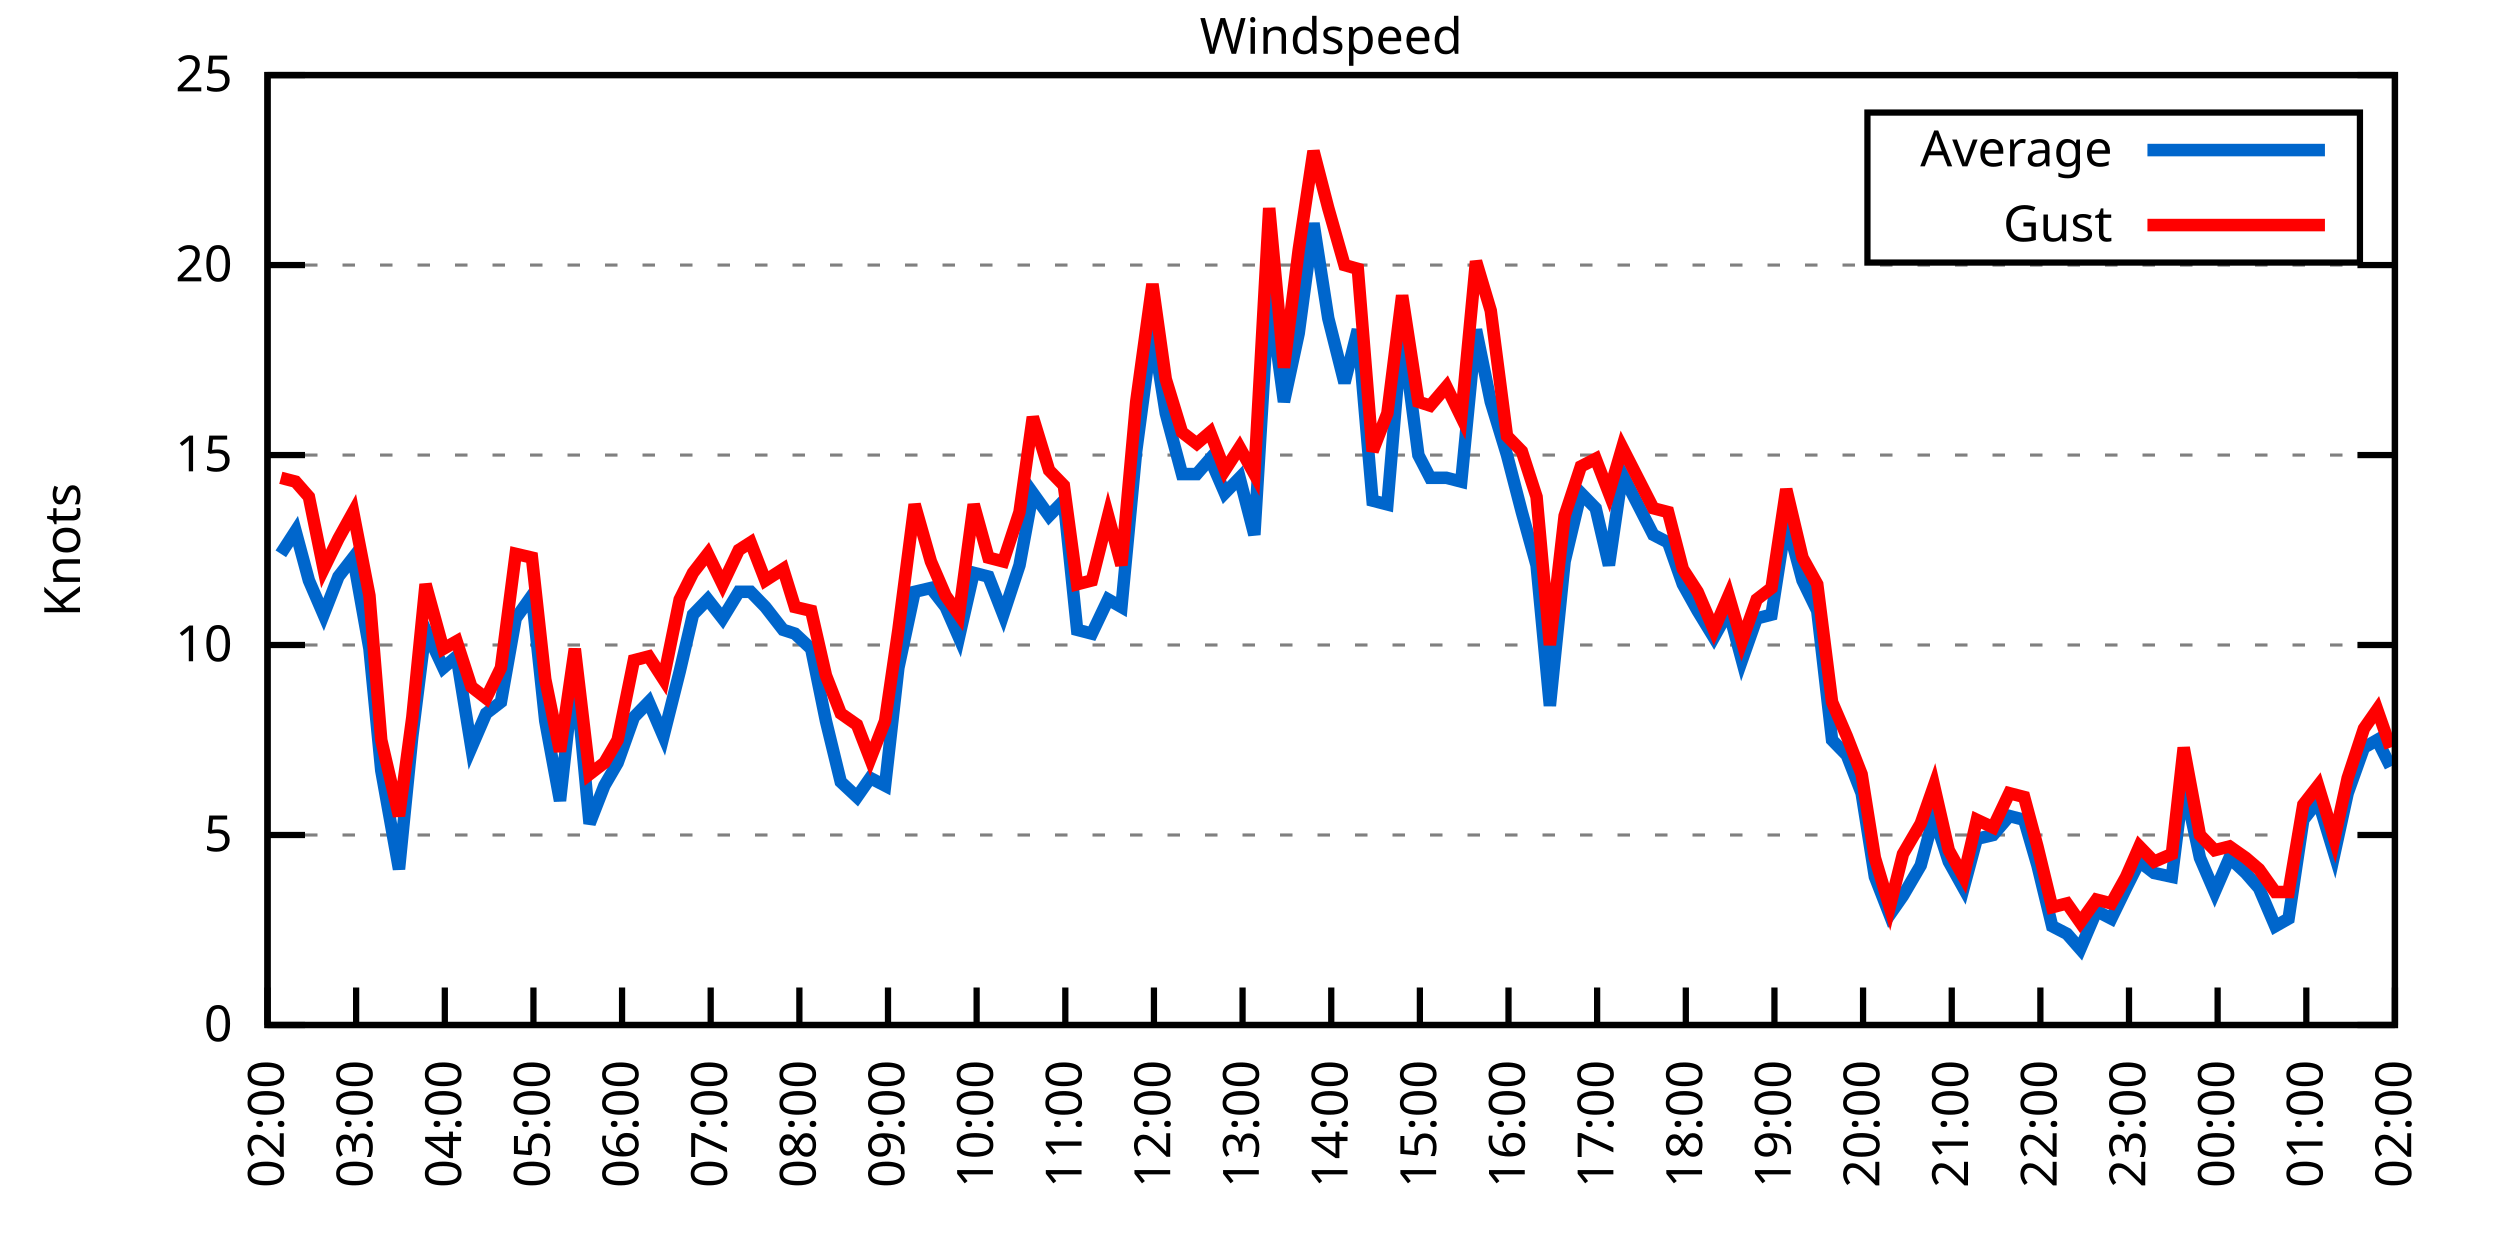
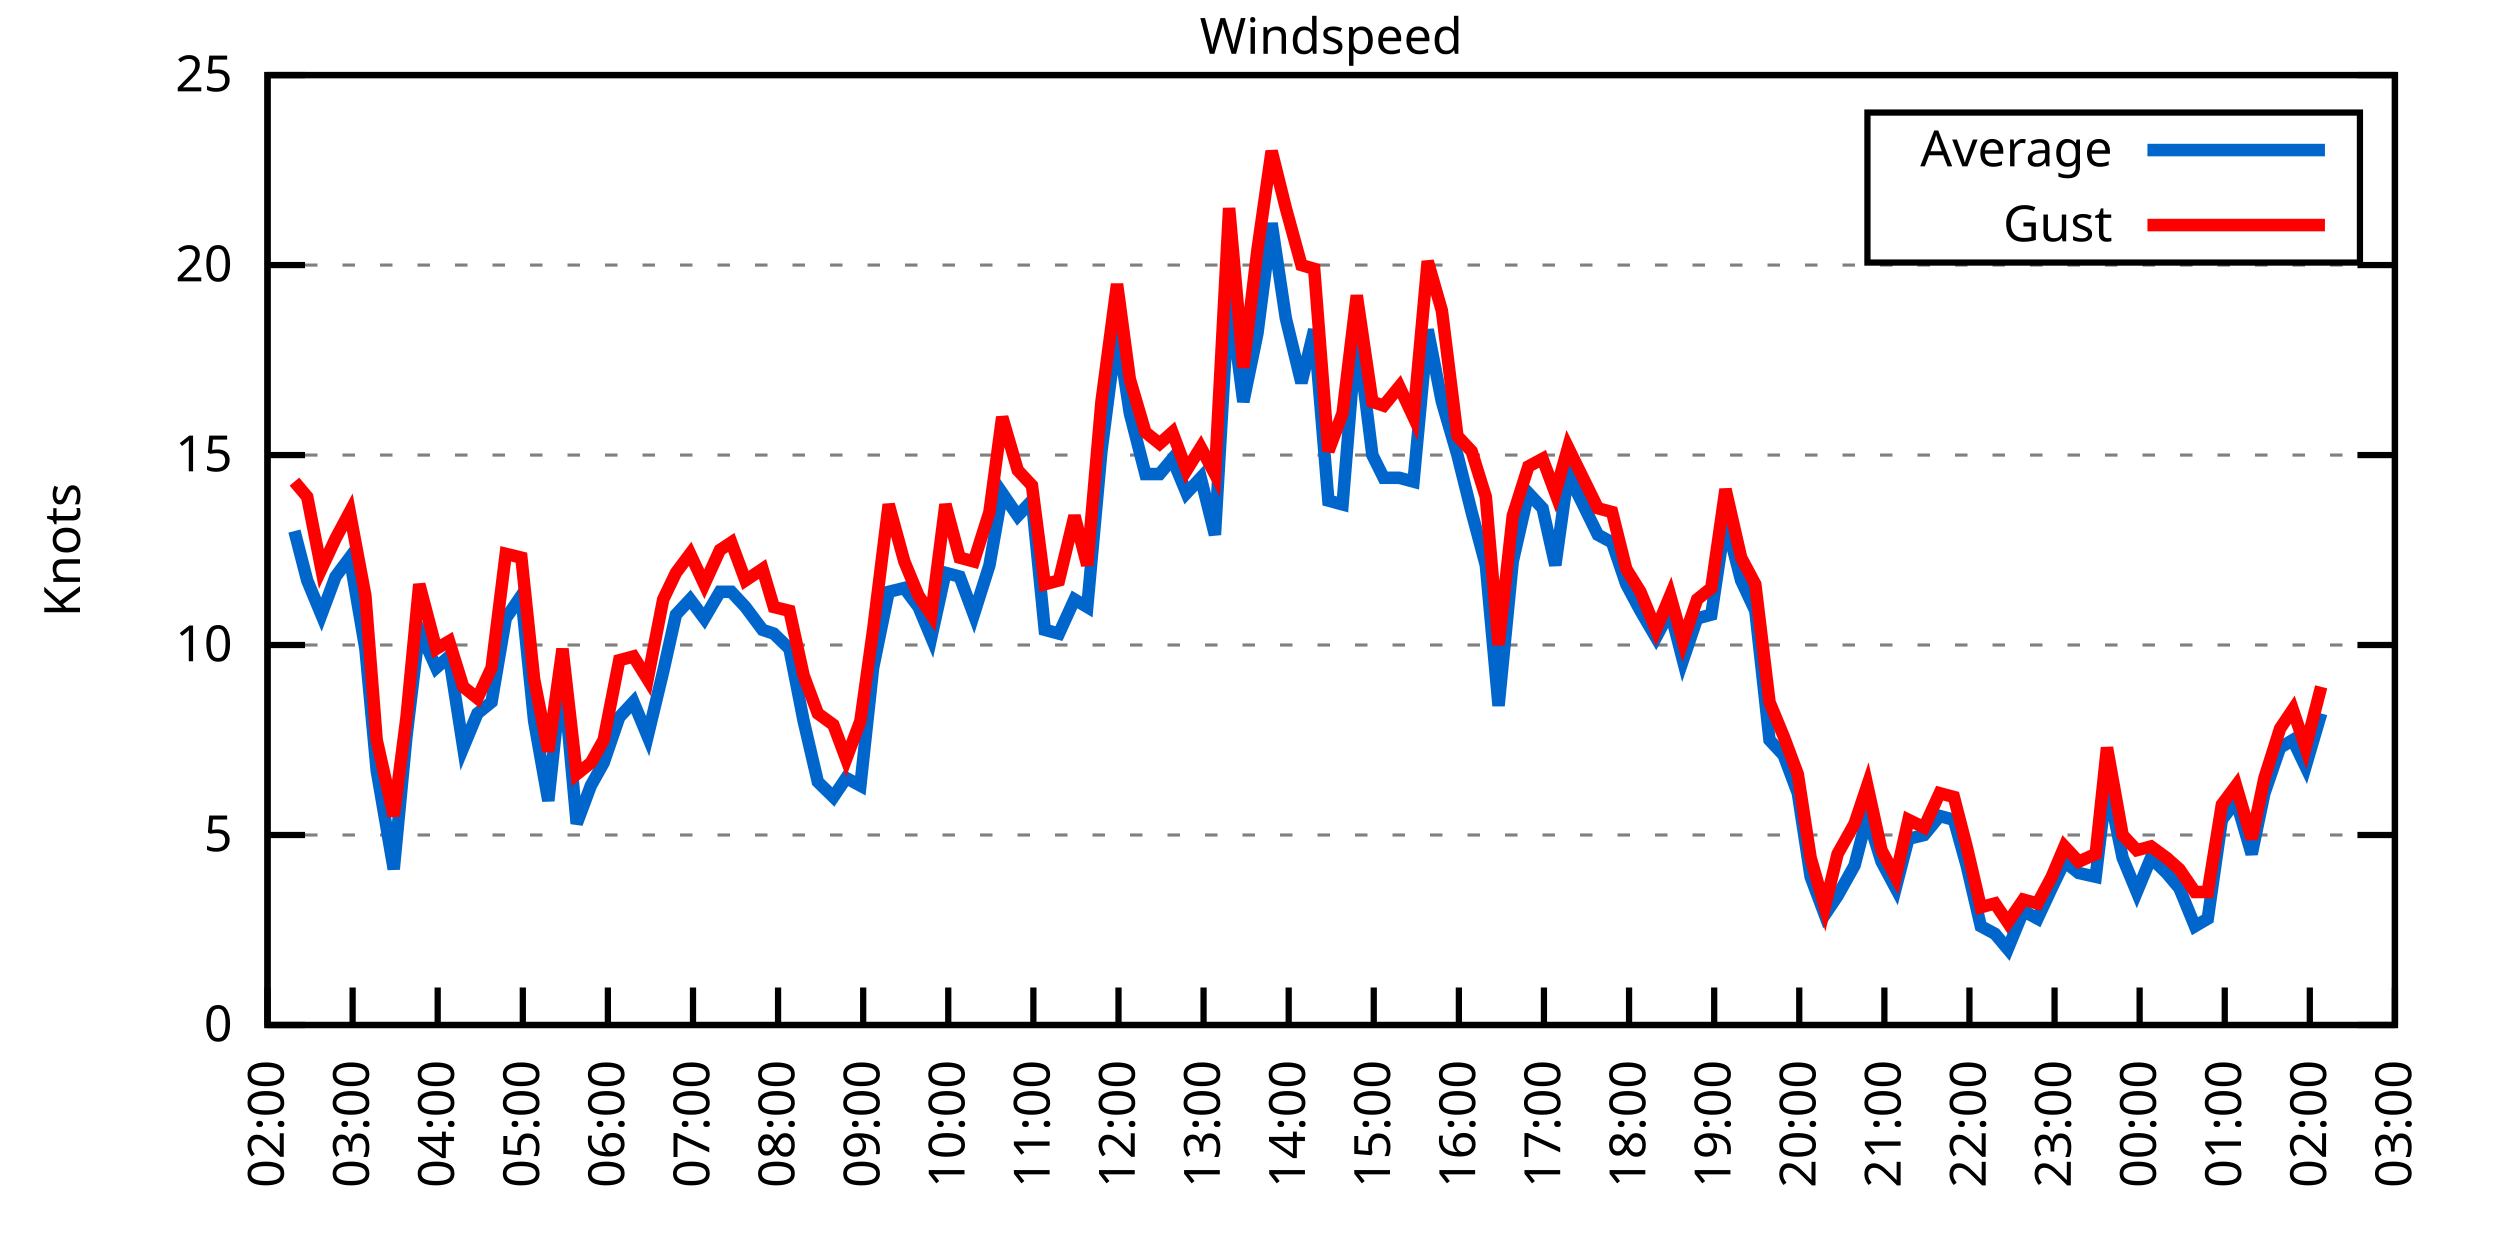
<svg xmlns="http://www.w3.org/2000/svg" xmlns:xlink="http://www.w3.org/1999/xlink" width="400" height="200" viewBox="0 0 400 200">
  <g id="gnuplot_canvas">
    <rect x="0" y="0" width="400" height="200" fill="none" />
    <defs>
      <circle id="gpDot" r="0.5" stroke-width="0.5" stroke="currentColor" />
      <path id="gpPt0" stroke-width="0.333" stroke="currentColor" d="M-1,0 h2 M0,-1 v2" />
      <path id="gpPt1" stroke-width="0.333" stroke="currentColor" d="M-1,-1 L1,1 M1,-1 L-1,1" />
      <path id="gpPt2" stroke-width="0.333" stroke="currentColor" d="M-1,0 L1,0 M0,-1 L0,1 M-1,-1 L1,1 M-1,1 L1,-1" />
      <rect id="gpPt3" stroke-width="0.333" stroke="currentColor" x="-1" y="-1" width="2" height="2" />
      <rect id="gpPt4" stroke-width="0.333" stroke="currentColor" fill="currentColor" x="-1" y="-1" width="2" height="2" />
      <circle id="gpPt5" stroke-width="0.333" stroke="currentColor" cx="0" cy="0" r="1" />
      <use xlink:href="#gpPt5" id="gpPt6" fill="currentColor" stroke="none" />
      <path id="gpPt7" stroke-width="0.333" stroke="currentColor" d="M0,-1.33 L-1.33,0.67 L1.33,0.67 z" />
      <use xlink:href="#gpPt7" id="gpPt8" fill="currentColor" stroke="none" />
      <use xlink:href="#gpPt7" id="gpPt9" stroke="currentColor" transform="rotate(180)" />
      <use xlink:href="#gpPt9" id="gpPt10" fill="currentColor" stroke="none" />
      <use xlink:href="#gpPt3" id="gpPt11" stroke="currentColor" transform="rotate(45)" />
      <use xlink:href="#gpPt11" id="gpPt12" fill="currentColor" stroke="none" />
      <path id="gpPt13" stroke-width="0.333" stroke="currentColor" d="M0,1.330 L1.265,0.411 L0.782,-1.067 L-0.782,-1.076 L-1.265,0.411 z" />
      <use xlink:href="#gpPt13" id="gpPt14" fill="currentColor" stroke="none" />
      <filter id="textbox" filterUnits="objectBoundingBox" x="0" y="0" height="1" width="1">
        <feFlood flood-color="white" flood-opacity="1" result="bgnd" />
        <feComposite in="SourceGraphic" in2="bgnd" operator="atop" />
      </filter>
      <filter id="greybox" filterUnits="objectBoundingBox" x="0" y="0" height="1" width="1">
        <feFlood flood-color="lightgrey" flood-opacity="1" result="grey" />
        <feComposite in="SourceGraphic" in2="grey" operator="atop" />
      </filter>
    </defs>
    <g fill="none" color="white" stroke="currentColor" stroke-width="1.00" stroke-linecap="butt" stroke-linejoin="miter">
</g>
    <g fill="none" color="black" stroke="currentColor" stroke-width="1.00" stroke-linecap="butt" stroke-linejoin="miter">
      <g stroke="none" shape-rendering="crispEdges">
        <polygon fill="rgb(255, 255, 255)" points="42.80,164.00 383.18,164.00 383.18,12.02 42.80,12.02 " />
      </g>
    </g>
    <g fill="none" color="black" stroke="currentColor" stroke-width="1.00" stroke-linecap="butt" stroke-linejoin="miter">
</g>
    <g fill="none" color="black" stroke="black" stroke-width="0.50" stroke-linecap="butt" stroke-linejoin="miter">
</g>
    <g fill="none" color="gray" stroke="currentColor" stroke-width="0.50" stroke-linecap="butt" stroke-linejoin="miter">
      <path stroke="gray" stroke-dasharray="2,4" class="gridline" d="M42.80,164.00 L383.19,164.00  " />
    </g>
    <g fill="none" color="gray" stroke="gray" stroke-width="1.00" stroke-linecap="butt" stroke-linejoin="miter">
</g>
    <g fill="none" color="black" stroke="currentColor" stroke-width="1.00" stroke-linecap="butt" stroke-linejoin="miter">
      <path stroke="black" d="M42.80,164.00 L48.80,164.00 M383.19,164.00 L377.19,164.00  " />
      <g transform="translate(37.20,166.60)" stroke="none" fill="black" font-family="Sans" font-size="8.00" text-anchor="end">
        <text>
          <tspan font-family="Sans"> 0</tspan>
        </text>
      </g>
    </g>
    <g fill="none" color="black" stroke="currentColor" stroke-width="1.00" stroke-linecap="butt" stroke-linejoin="miter">
</g>
    <g fill="none" color="black" stroke="black" stroke-width="0.50" stroke-linecap="butt" stroke-linejoin="miter">
</g>
    <g fill="none" color="gray" stroke="currentColor" stroke-width="0.50" stroke-linecap="butt" stroke-linejoin="miter">
      <path stroke="gray" stroke-dasharray="2,4" class="gridline" d="M42.80,133.60 L383.19,133.60  " />
    </g>
    <g fill="none" color="gray" stroke="gray" stroke-width="1.00" stroke-linecap="butt" stroke-linejoin="miter">
</g>
    <g fill="none" color="black" stroke="currentColor" stroke-width="1.00" stroke-linecap="butt" stroke-linejoin="miter">
      <path stroke="black" d="M42.80,133.60 L48.80,133.60 M383.19,133.60 L377.19,133.60  " />
      <g transform="translate(37.20,136.20)" stroke="none" fill="black" font-family="Sans" font-size="8.00" text-anchor="end">
        <text>
          <tspan font-family="Sans"> 5</tspan>
        </text>
      </g>
    </g>
    <g fill="none" color="black" stroke="currentColor" stroke-width="1.00" stroke-linecap="butt" stroke-linejoin="miter">
</g>
    <g fill="none" color="black" stroke="black" stroke-width="0.50" stroke-linecap="butt" stroke-linejoin="miter">
</g>
    <g fill="none" color="gray" stroke="currentColor" stroke-width="0.50" stroke-linecap="butt" stroke-linejoin="miter">
      <path stroke="gray" stroke-dasharray="2,4" class="gridline" d="M42.80,103.20 L383.19,103.20  " />
    </g>
    <g fill="none" color="gray" stroke="gray" stroke-width="1.00" stroke-linecap="butt" stroke-linejoin="miter">
</g>
    <g fill="none" color="black" stroke="currentColor" stroke-width="1.00" stroke-linecap="butt" stroke-linejoin="miter">
      <path stroke="black" d="M42.80,103.20 L48.80,103.20 M383.19,103.20 L377.19,103.20  " />
      <g transform="translate(37.20,105.80)" stroke="none" fill="black" font-family="Sans" font-size="8.00" text-anchor="end">
        <text>
          <tspan font-family="Sans"> 10</tspan>
        </text>
      </g>
    </g>
    <g fill="none" color="black" stroke="currentColor" stroke-width="1.00" stroke-linecap="butt" stroke-linejoin="miter">
</g>
    <g fill="none" color="black" stroke="black" stroke-width="0.50" stroke-linecap="butt" stroke-linejoin="miter">
</g>
    <g fill="none" color="gray" stroke="currentColor" stroke-width="0.50" stroke-linecap="butt" stroke-linejoin="miter">
      <path stroke="gray" stroke-dasharray="2,4" class="gridline" d="M42.80,72.81 L383.19,72.81  " />
    </g>
    <g fill="none" color="gray" stroke="gray" stroke-width="1.00" stroke-linecap="butt" stroke-linejoin="miter">
</g>
    <g fill="none" color="black" stroke="currentColor" stroke-width="1.00" stroke-linecap="butt" stroke-linejoin="miter">
      <path stroke="black" d="M42.80,72.81 L48.80,72.81 M383.19,72.81 L377.19,72.81  " />
      <g transform="translate(37.20,75.41)" stroke="none" fill="black" font-family="Sans" font-size="8.00" text-anchor="end">
        <text>
          <tspan font-family="Sans"> 15</tspan>
        </text>
      </g>
    </g>
    <g fill="none" color="black" stroke="currentColor" stroke-width="1.00" stroke-linecap="butt" stroke-linejoin="miter">
</g>
    <g fill="none" color="black" stroke="black" stroke-width="0.50" stroke-linecap="butt" stroke-linejoin="miter">
</g>
    <g fill="none" color="gray" stroke="currentColor" stroke-width="0.50" stroke-linecap="butt" stroke-linejoin="miter">
      <path stroke="gray" stroke-dasharray="2,4" class="gridline" d="M42.80,42.41 L383.19,42.41  " />
    </g>
    <g fill="none" color="gray" stroke="gray" stroke-width="1.00" stroke-linecap="butt" stroke-linejoin="miter">
</g>
    <g fill="none" color="black" stroke="currentColor" stroke-width="1.00" stroke-linecap="butt" stroke-linejoin="miter">
      <path stroke="black" d="M42.80,42.41 L48.80,42.41 M383.19,42.41 L377.19,42.41  " />
      <g transform="translate(37.20,45.01)" stroke="none" fill="black" font-family="Sans" font-size="8.00" text-anchor="end">
        <text>
          <tspan font-family="Sans"> 20</tspan>
        </text>
      </g>
    </g>
    <g fill="none" color="black" stroke="currentColor" stroke-width="1.00" stroke-linecap="butt" stroke-linejoin="miter">
</g>
    <g fill="none" color="black" stroke="black" stroke-width="0.50" stroke-linecap="butt" stroke-linejoin="miter">
</g>
    <g fill="none" color="gray" stroke="currentColor" stroke-width="0.50" stroke-linecap="butt" stroke-linejoin="miter">
      <path stroke="gray" stroke-dasharray="2,4" class="gridline" d="M42.80,12.01 L383.19,12.01  " />
    </g>
    <g fill="none" color="gray" stroke="gray" stroke-width="1.00" stroke-linecap="butt" stroke-linejoin="miter">
</g>
    <g fill="none" color="black" stroke="currentColor" stroke-width="1.00" stroke-linecap="butt" stroke-linejoin="miter">
      <path stroke="black" d="M42.80,12.01 L48.80,12.01 M383.19,12.01 L377.19,12.01  " />
      <g transform="translate(37.20,14.61)" stroke="none" fill="black" font-family="Sans" font-size="8.00" text-anchor="end">
        <text>
          <tspan font-family="Sans"> 25</tspan>
        </text>
      </g>
    </g>
    <g fill="none" color="black" stroke="currentColor" stroke-width="1.00" stroke-linecap="butt" stroke-linejoin="miter">
      <path stroke="black" d="M42.80,164.00 L42.80,158.00  " />
      <g transform="translate(45.40,169.60) rotate(270.00)" stroke="none" fill="black" font-family="Sans" font-size="8.00" text-anchor="end">
        <text>
          <tspan font-family="Sans">02:00</tspan>
        </text>
      </g>
    </g>
    <g fill="none" color="black" stroke="currentColor" stroke-width="1.00" stroke-linecap="butt" stroke-linejoin="miter">
-       <path stroke="black" d="M56.98,164.00 L56.98,158.00  " />
-       <g transform="translate(59.58,169.60) rotate(270.00)" stroke="none" fill="black" font-family="Sans" font-size="8.00" text-anchor="end">
+       <path stroke="black" d="M56.42,164.00 L56.42,158.00  " />
+       <g transform="translate(59.02,169.60) rotate(270.00)" stroke="none" fill="black" font-family="Sans" font-size="8.00" text-anchor="end">
        <text>
          <tspan font-family="Sans">03:00</tspan>
        </text>
      </g>
    </g>
    <g fill="none" color="black" stroke="currentColor" stroke-width="1.00" stroke-linecap="butt" stroke-linejoin="miter">
-       <path stroke="black" d="M71.17,164.00 L71.17,158.00  " />
-       <g transform="translate(73.77,169.60) rotate(270.00)" stroke="none" fill="black" font-family="Sans" font-size="8.00" text-anchor="end">
+       <path stroke="black" d="M70.03,164.00 L70.03,158.00  " />
+       <g transform="translate(72.63,169.60) rotate(270.00)" stroke="none" fill="black" font-family="Sans" font-size="8.00" text-anchor="end">
        <text>
          <tspan font-family="Sans">04:00</tspan>
        </text>
      </g>
    </g>
    <g fill="none" color="black" stroke="currentColor" stroke-width="1.00" stroke-linecap="butt" stroke-linejoin="miter">
-       <path stroke="black" d="M85.35,164.00 L85.35,158.00  " />
-       <g transform="translate(87.95,169.60) rotate(270.00)" stroke="none" fill="black" font-family="Sans" font-size="8.00" text-anchor="end">
+       <path stroke="black" d="M83.65,164.00 L83.65,158.00  " />
+       <g transform="translate(86.25,169.60) rotate(270.00)" stroke="none" fill="black" font-family="Sans" font-size="8.00" text-anchor="end">
        <text>
          <tspan font-family="Sans">05:00</tspan>
        </text>
      </g>
    </g>
    <g fill="none" color="black" stroke="currentColor" stroke-width="1.00" stroke-linecap="butt" stroke-linejoin="miter">
-       <path stroke="black" d="M99.53,164.00 L99.53,158.00  " />
-       <g transform="translate(102.13,169.60) rotate(270.00)" stroke="none" fill="black" font-family="Sans" font-size="8.00" text-anchor="end">
+       <path stroke="black" d="M97.26,164.00 L97.26,158.00  " />
+       <g transform="translate(99.86,169.60) rotate(270.00)" stroke="none" fill="black" font-family="Sans" font-size="8.00" text-anchor="end">
        <text>
          <tspan font-family="Sans">06:00</tspan>
        </text>
      </g>
    </g>
    <g fill="none" color="black" stroke="currentColor" stroke-width="1.00" stroke-linecap="butt" stroke-linejoin="miter">
-       <path stroke="black" d="M113.71,164.00 L113.71,158.00  " />
-       <g transform="translate(116.31,169.60) rotate(270.00)" stroke="none" fill="black" font-family="Sans" font-size="8.00" text-anchor="end">
+       <path stroke="black" d="M110.88,164.00 L110.88,158.00  " />
+       <g transform="translate(113.48,169.60) rotate(270.00)" stroke="none" fill="black" font-family="Sans" font-size="8.00" text-anchor="end">
        <text>
          <tspan font-family="Sans">07:00</tspan>
        </text>
      </g>
    </g>
    <g fill="none" color="black" stroke="currentColor" stroke-width="1.00" stroke-linecap="butt" stroke-linejoin="miter">
-       <path stroke="black" d="M127.90,164.00 L127.90,158.00  " />
-       <g transform="translate(130.50,169.60) rotate(270.00)" stroke="none" fill="black" font-family="Sans" font-size="8.00" text-anchor="end">
+       <path stroke="black" d="M124.49,164.00 L124.49,158.00  " />
+       <g transform="translate(127.09,169.60) rotate(270.00)" stroke="none" fill="black" font-family="Sans" font-size="8.00" text-anchor="end">
        <text>
          <tspan font-family="Sans">08:00</tspan>
        </text>
      </g>
    </g>
    <g fill="none" color="black" stroke="currentColor" stroke-width="1.00" stroke-linecap="butt" stroke-linejoin="miter">
-       <path stroke="black" d="M142.08,164.00 L142.08,158.00  " />
-       <g transform="translate(144.68,169.60) rotate(270.00)" stroke="none" fill="black" font-family="Sans" font-size="8.00" text-anchor="end">
+       <path stroke="black" d="M138.11,164.00 L138.11,158.00  " />
+       <g transform="translate(140.71,169.60) rotate(270.00)" stroke="none" fill="black" font-family="Sans" font-size="8.00" text-anchor="end">
        <text>
          <tspan font-family="Sans">09:00</tspan>
        </text>
      </g>
    </g>
    <g fill="none" color="black" stroke="currentColor" stroke-width="1.00" stroke-linecap="butt" stroke-linejoin="miter">
-       <path stroke="black" d="M156.26,164.00 L156.26,158.00  " />
-       <g transform="translate(158.86,169.60) rotate(270.00)" stroke="none" fill="black" font-family="Sans" font-size="8.00" text-anchor="end">
+       <path stroke="black" d="M151.72,164.00 L151.72,158.00  " />
+       <g transform="translate(154.32,169.60) rotate(270.00)" stroke="none" fill="black" font-family="Sans" font-size="8.00" text-anchor="end">
        <text>
          <tspan font-family="Sans">10:00</tspan>
        </text>
      </g>
    </g>
    <g fill="none" color="black" stroke="currentColor" stroke-width="1.00" stroke-linecap="butt" stroke-linejoin="miter">
-       <path stroke="black" d="M170.45,164.00 L170.45,158.00  " />
-       <g transform="translate(173.05,169.60) rotate(270.00)" stroke="none" fill="black" font-family="Sans" font-size="8.00" text-anchor="end">
+       <path stroke="black" d="M165.34,164.00 L165.34,158.00  " />
+       <g transform="translate(167.94,169.60) rotate(270.00)" stroke="none" fill="black" font-family="Sans" font-size="8.00" text-anchor="end">
        <text>
          <tspan font-family="Sans">11:00</tspan>
        </text>
      </g>
    </g>
    <g fill="none" color="black" stroke="currentColor" stroke-width="1.00" stroke-linecap="butt" stroke-linejoin="miter">
-       <path stroke="black" d="M184.63,164.00 L184.63,158.00  " />
-       <g transform="translate(187.23,169.60) rotate(270.00)" stroke="none" fill="black" font-family="Sans" font-size="8.00" text-anchor="end">
+       <path stroke="black" d="M178.96,164.00 L178.96,158.00  " />
+       <g transform="translate(181.56,169.60) rotate(270.00)" stroke="none" fill="black" font-family="Sans" font-size="8.00" text-anchor="end">
        <text>
          <tspan font-family="Sans">12:00</tspan>
        </text>
      </g>
    </g>
    <g fill="none" color="black" stroke="currentColor" stroke-width="1.00" stroke-linecap="butt" stroke-linejoin="miter">
-       <path stroke="black" d="M198.81,164.00 L198.81,158.00  " />
-       <g transform="translate(201.41,169.60) rotate(270.00)" stroke="none" fill="black" font-family="Sans" font-size="8.00" text-anchor="end">
+       <path stroke="black" d="M192.57,164.00 L192.57,158.00  " />
+       <g transform="translate(195.17,169.60) rotate(270.00)" stroke="none" fill="black" font-family="Sans" font-size="8.00" text-anchor="end">
        <text>
          <tspan font-family="Sans">13:00</tspan>
        </text>
      </g>
    </g>
    <g fill="none" color="black" stroke="currentColor" stroke-width="1.00" stroke-linecap="butt" stroke-linejoin="miter">
-       <path stroke="black" d="M213.00,164.00 L213.00,158.00  " />
-       <g transform="translate(215.60,169.60) rotate(270.00)" stroke="none" fill="black" font-family="Sans" font-size="8.00" text-anchor="end">
+       <path stroke="black" d="M206.19,164.00 L206.19,158.00  " />
+       <g transform="translate(208.79,169.60) rotate(270.00)" stroke="none" fill="black" font-family="Sans" font-size="8.00" text-anchor="end">
        <text>
          <tspan font-family="Sans">14:00</tspan>
        </text>
      </g>
    </g>
    <g fill="none" color="black" stroke="currentColor" stroke-width="1.00" stroke-linecap="butt" stroke-linejoin="miter">
-       <path stroke="black" d="M227.18,164.00 L227.18,158.00  " />
-       <g transform="translate(229.78,169.60) rotate(270.00)" stroke="none" fill="black" font-family="Sans" font-size="8.00" text-anchor="end">
+       <path stroke="black" d="M219.80,164.00 L219.80,158.00  " />
+       <g transform="translate(222.40,169.60) rotate(270.00)" stroke="none" fill="black" font-family="Sans" font-size="8.00" text-anchor="end">
        <text>
          <tspan font-family="Sans">15:00</tspan>
        </text>
      </g>
    </g>
    <g fill="none" color="black" stroke="currentColor" stroke-width="1.00" stroke-linecap="butt" stroke-linejoin="miter">
-       <path stroke="black" d="M241.36,164.00 L241.36,158.00  " />
-       <g transform="translate(243.96,169.60) rotate(270.00)" stroke="none" fill="black" font-family="Sans" font-size="8.00" text-anchor="end">
+       <path stroke="black" d="M233.42,164.00 L233.42,158.00  " />
+       <g transform="translate(236.02,169.60) rotate(270.00)" stroke="none" fill="black" font-family="Sans" font-size="8.00" text-anchor="end">
        <text>
          <tspan font-family="Sans">16:00</tspan>
        </text>
      </g>
    </g>
    <g fill="none" color="black" stroke="currentColor" stroke-width="1.00" stroke-linecap="butt" stroke-linejoin="miter">
-       <path stroke="black" d="M255.54,164.00 L255.54,158.00  " />
-       <g transform="translate(258.14,169.60) rotate(270.00)" stroke="none" fill="black" font-family="Sans" font-size="8.00" text-anchor="end">
+       <path stroke="black" d="M247.03,164.00 L247.03,158.00  " />
+       <g transform="translate(249.63,169.60) rotate(270.00)" stroke="none" fill="black" font-family="Sans" font-size="8.00" text-anchor="end">
        <text>
          <tspan font-family="Sans">17:00</tspan>
        </text>
      </g>
    </g>
    <g fill="none" color="black" stroke="currentColor" stroke-width="1.00" stroke-linecap="butt" stroke-linejoin="miter">
-       <path stroke="black" d="M269.73,164.00 L269.73,158.00  " />
-       <g transform="translate(272.33,169.60) rotate(270.00)" stroke="none" fill="black" font-family="Sans" font-size="8.00" text-anchor="end">
+       <path stroke="black" d="M260.65,164.00 L260.65,158.00  " />
+       <g transform="translate(263.25,169.60) rotate(270.00)" stroke="none" fill="black" font-family="Sans" font-size="8.00" text-anchor="end">
        <text>
          <tspan font-family="Sans">18:00</tspan>
        </text>
      </g>
    </g>
    <g fill="none" color="black" stroke="currentColor" stroke-width="1.00" stroke-linecap="butt" stroke-linejoin="miter">
-       <path stroke="black" d="M283.91,164.00 L283.91,158.00  " />
-       <g transform="translate(286.51,169.60) rotate(270.00)" stroke="none" fill="black" font-family="Sans" font-size="8.00" text-anchor="end">
+       <path stroke="black" d="M274.27,164.00 L274.27,158.00  " />
+       <g transform="translate(276.87,169.60) rotate(270.00)" stroke="none" fill="black" font-family="Sans" font-size="8.00" text-anchor="end">
        <text>
          <tspan font-family="Sans">19:00</tspan>
        </text>
      </g>
    </g>
    <g fill="none" color="black" stroke="currentColor" stroke-width="1.00" stroke-linecap="butt" stroke-linejoin="miter">
-       <path stroke="black" d="M298.09,164.00 L298.09,158.00  " />
-       <g transform="translate(300.69,169.60) rotate(270.00)" stroke="none" fill="black" font-family="Sans" font-size="8.00" text-anchor="end">
+       <path stroke="black" d="M287.88,164.00 L287.88,158.00  " />
+       <g transform="translate(290.48,169.60) rotate(270.00)" stroke="none" fill="black" font-family="Sans" font-size="8.00" text-anchor="end">
        <text>
          <tspan font-family="Sans">20:00</tspan>
        </text>
      </g>
    </g>
    <g fill="none" color="black" stroke="currentColor" stroke-width="1.00" stroke-linecap="butt" stroke-linejoin="miter">
-       <path stroke="black" d="M312.28,164.00 L312.28,158.00  " />
-       <g transform="translate(314.88,169.60) rotate(270.00)" stroke="none" fill="black" font-family="Sans" font-size="8.00" text-anchor="end">
+       <path stroke="black" d="M301.50,164.00 L301.50,158.00  " />
+       <g transform="translate(304.10,169.60) rotate(270.00)" stroke="none" fill="black" font-family="Sans" font-size="8.00" text-anchor="end">
        <text>
          <tspan font-family="Sans">21:00</tspan>
        </text>
      </g>
    </g>
    <g fill="none" color="black" stroke="currentColor" stroke-width="1.00" stroke-linecap="butt" stroke-linejoin="miter">
-       <path stroke="black" d="M326.46,164.00 L326.46,158.00  " />
-       <g transform="translate(329.06,169.60) rotate(270.00)" stroke="none" fill="black" font-family="Sans" font-size="8.00" text-anchor="end">
+       <path stroke="black" d="M315.11,164.00 L315.11,158.00  " />
+       <g transform="translate(317.71,169.60) rotate(270.00)" stroke="none" fill="black" font-family="Sans" font-size="8.00" text-anchor="end">
        <text>
          <tspan font-family="Sans">22:00</tspan>
        </text>
      </g>
    </g>
    <g fill="none" color="black" stroke="currentColor" stroke-width="1.00" stroke-linecap="butt" stroke-linejoin="miter">
-       <path stroke="black" d="M340.64,164.00 L340.64,158.00  " />
-       <g transform="translate(343.24,169.60) rotate(270.00)" stroke="none" fill="black" font-family="Sans" font-size="8.00" text-anchor="end">
+       <path stroke="black" d="M328.73,164.00 L328.73,158.00  " />
+       <g transform="translate(331.33,169.60) rotate(270.00)" stroke="none" fill="black" font-family="Sans" font-size="8.00" text-anchor="end">
        <text>
          <tspan font-family="Sans">23:00</tspan>
        </text>
      </g>
    </g>
    <g fill="none" color="black" stroke="currentColor" stroke-width="1.00" stroke-linecap="butt" stroke-linejoin="miter">
-       <path stroke="black" d="M354.82,164.00 L354.82,158.00  " />
-       <g transform="translate(357.42,169.60) rotate(270.00)" stroke="none" fill="black" font-family="Sans" font-size="8.00" text-anchor="end">
+       <path stroke="black" d="M342.34,164.00 L342.34,158.00  " />
+       <g transform="translate(344.94,169.60) rotate(270.00)" stroke="none" fill="black" font-family="Sans" font-size="8.00" text-anchor="end">
        <text>
          <tspan font-family="Sans">00:00</tspan>
        </text>
      </g>
    </g>
    <g fill="none" color="black" stroke="currentColor" stroke-width="1.00" stroke-linecap="butt" stroke-linejoin="miter">
-       <path stroke="black" d="M369.01,164.00 L369.01,158.00  " />
-       <g transform="translate(371.61,169.60) rotate(270.00)" stroke="none" fill="black" font-family="Sans" font-size="8.00" text-anchor="end">
+       <path stroke="black" d="M355.96,164.00 L355.96,158.00  " />
+       <g transform="translate(358.56,169.60) rotate(270.00)" stroke="none" fill="black" font-family="Sans" font-size="8.00" text-anchor="end">
        <text>
          <tspan font-family="Sans">01:00</tspan>
+         </text>
+       </g>
+     </g>
+     <g fill="none" color="black" stroke="currentColor" stroke-width="1.00" stroke-linecap="butt" stroke-linejoin="miter">
+       <path stroke="black" d="M369.57,164.00 L369.57,158.00  " />
+       <g transform="translate(372.17,169.60) rotate(270.00)" stroke="none" fill="black" font-family="Sans" font-size="8.00" text-anchor="end">
+         <text>
+           <tspan font-family="Sans">02:00</tspan>
        </text>
      </g>
    </g>
    <g fill="none" color="black" stroke="currentColor" stroke-width="1.00" stroke-linecap="butt" stroke-linejoin="miter">
      <path stroke="black" d="M383.19,164.00 L383.19,158.00  " />
      <g transform="translate(385.79,169.60) rotate(270.00)" stroke="none" fill="black" font-family="Sans" font-size="8.00" text-anchor="end">
        <text>
-           <tspan font-family="Sans">02:00</tspan>
+           <tspan font-family="Sans">03:00</tspan>
        </text>
      </g>
    </g>
    <g fill="none" color="black" stroke="currentColor" stroke-width="1.00" stroke-linecap="butt" stroke-linejoin="miter">
</g>
    <g fill="none" color="black" stroke="currentColor" stroke-width="1.00" stroke-linecap="butt" stroke-linejoin="miter">
      <path stroke="black" d="M42.80,12.01 L42.80,164.00 L383.19,164.00 L383.19,12.01 L42.80,12.01 Z  " />
    </g>
    <g fill="none" color="black" stroke="currentColor" stroke-width="1.00" stroke-linecap="butt" stroke-linejoin="miter">
</g>
    <g fill="none" color="black" stroke="currentColor" stroke-width="1.00" stroke-linecap="butt" stroke-linejoin="miter">
      <path stroke="black" d="M298.79,42.01 L298.79,18.01 L377.59,18.01 L377.59,42.01 L298.79,42.01 Z  " />
    </g>
    <g id="Windspeed_plot_1">
      <g fill="none" color="white" stroke="black" stroke-width="2.00" stroke-linecap="butt" stroke-linejoin="miter">
</g>
      <g fill="none" color="black" stroke="currentColor" stroke-width="2.00" stroke-linecap="butt" stroke-linejoin="miter">
        <g transform="translate(337.99,26.61)" stroke="none" fill="black" font-family="Sans" font-size="8.00" text-anchor="end">
          <text>
            <tspan font-family="Sans">Average</tspan>
          </text>
        </g>
      </g>
      <g fill="none" color="black" stroke="currentColor" stroke-width="2.00" stroke-linecap="butt" stroke-linejoin="miter">
-         <path stroke="rgb(  0, 102, 204)" d="M343.59,24.01 L371.99,24.01 M44.93,88.61 L47.29,84.97 L49.42,92.87 L51.78,98.34 L54.15,92.26 L56.51,89.22   L59.11,103.81 L61.00,123.27 L63.84,139.07 L65.97,117.80 L68.09,100.77 L70.93,106.85 L73.06,105.03 L75.42,119.62   L77.78,114.15 L80.15,112.32 L82.51,98.95 L85.11,95.30 L87.24,115.36 L89.60,128.13 L91.97,106.85 L94.33,131.78   L96.70,125.70 L98.82,122.05 L101.42,114.76 L103.79,112.32 L106.15,117.80 L108.75,107.46 L110.88,98.34 L113.24,95.91   L115.61,98.95 L118.21,94.69 L120.10,94.69 L122.46,97.12 L125.30,100.77 L127.19,101.38 L129.79,103.81 L132.15,115.36   L134.52,125.09 L137.12,127.52 L139.24,124.48 L141.61,125.70 L143.74,106.85 L146.34,94.69 L148.94,94.08 L151.30,97.12   L153.43,101.99 L155.79,91.65 L158.15,92.26 L160.52,98.34 L163.12,90.44 L165.25,78.89 L167.85,82.53 L170.21,80.10   L172.34,100.77 L174.70,101.38 L177.30,95.91 L179.43,97.12 L181.79,72.20 L184.39,52.74 L186.52,66.12 L189.12,75.85   L191.48,75.85 L193.61,73.41 L195.98,78.89 L198.34,76.45 L200.70,85.57 L203.07,46.66 L205.43,64.29 L207.79,53.35   L210.16,35.72 L212.52,50.92 L215.12,61.25 L217.25,52.74 L219.61,80.10 L221.98,80.71 L224.34,52.74 L226.94,72.81   L228.83,76.45 L231.43,76.45 L233.80,77.06 L236.16,52.74 L238.52,64.29 L241.12,72.81 L243.49,81.93 L245.85,90.44   L247.98,112.93 L250.34,89.83 L252.94,78.89 L255.31,81.32 L257.43,90.44 L259.56,75.85 L264.53,85.57 L266.89,86.79   L269.25,93.48 L271.62,97.73 L274.22,101.99 L276.58,97.73 L278.71,105.64 L281.07,98.95 L283.44,98.34 L285.80,83.14   L288.40,92.87 L290.76,97.73 L293.13,118.40 L295.49,120.83 L297.86,126.91 L299.98,140.29 L302.35,146.37 L304.47,143.33   L307.31,138.47 L309.44,130.56 L311.80,137.86 L314.17,142.11 L316.29,134.21 L318.89,133.60 L321.49,130.56 L323.86,131.17   L325.99,138.47 L328.35,148.19 L330.71,149.41 L332.84,151.84 L335.44,145.76 L337.80,146.98 L340.17,142.11 L342.30,137.86   L344.66,139.68 L347.50,140.29 L349.39,125.09 L351.99,137.25 L354.35,142.72 L356.72,137.25 L359.32,139.68 L361.44,142.11   L364.04,148.19 L366.17,146.98 L368.53,131.17 L370.90,128.13 L373.50,136.64 L375.63,126.91 L378.23,119.62 L380.35,118.40   L382.48,122.66  " />
+         <path stroke="rgb(  0, 102, 204)" d="M343.59,24.01 L371.99,24.01 M47.11,84.97 L49.15,92.87 L51.42,98.34 L53.69,92.26 L55.96,89.22 L58.46,103.81   L60.27,123.27 L63.00,139.07 L65.04,117.80 L67.08,100.77 L69.80,106.85 L71.85,105.03 L74.12,119.62 L76.39,114.15   L78.65,112.32 L80.92,98.95 L83.42,95.30 L85.46,115.36 L87.73,128.13 L90.00,106.85 L92.27,131.78 L94.54,125.70   L96.58,122.05 L99.08,114.76 L101.35,112.32 L103.62,117.80 L106.11,107.46 L108.15,98.34 L110.42,95.91 L112.69,98.95   L115.19,94.69 L117.01,94.69 L119.27,97.12 L122.00,100.77 L123.81,101.38 L126.31,103.81 L128.58,115.36 L130.85,125.09   L133.34,127.52 L135.39,124.48 L137.66,125.70 L139.70,106.85 L142.19,94.69 L144.69,94.08 L146.96,97.12 L149.00,101.99   L151.27,91.65 L153.54,92.26 L155.81,98.34 L158.31,90.44 L160.35,78.89 L162.84,82.53 L165.11,80.10 L167.16,100.77   L169.43,101.38 L171.92,95.91 L173.96,97.12 L176.23,72.20 L178.73,52.74 L180.77,66.12 L183.27,75.85 L185.54,75.85   L187.58,73.41 L189.85,78.89 L192.12,76.45 L194.39,85.57 L196.66,46.66 L198.93,64.29 L201.19,53.35 L203.46,35.72   L205.73,50.92 L208.23,61.25 L210.27,52.74 L212.54,80.10 L214.81,80.71 L217.08,52.74 L219.58,72.81 L221.39,76.45   L223.89,76.45 L226.16,77.06 L228.43,52.74 L230.70,64.29 L233.19,72.81 L235.46,81.93 L237.73,90.44 L239.77,112.93   L242.04,89.83 L244.54,78.89 L246.81,81.32 L248.85,90.44 L250.89,75.85 L255.66,85.57 L257.93,86.79 L260.20,93.48   L262.47,97.73 L264.96,101.99 L267.23,97.73 L269.27,105.64 L271.54,98.95 L273.81,98.34 L276.08,83.14 L278.58,92.87   L280.85,97.73 L283.12,118.40 L285.38,120.83 L287.65,126.91 L289.70,140.29 L291.97,146.37 L294.01,143.33 L296.73,138.47   L298.77,130.56 L301.04,137.86 L303.31,142.11 L305.35,134.21 L307.85,133.60 L310.35,130.56 L312.62,131.17 L314.66,138.47   L316.93,148.19 L319.20,149.41 L321.24,151.84 L323.74,145.76 L326.00,146.98 L328.27,142.11 L330.32,137.86 L332.59,139.68   L335.31,140.29 L337.12,125.09 L339.62,137.25 L341.89,142.72 L344.16,137.25 L346.65,139.68 L348.70,142.11 L351.19,148.19   L353.24,146.98 L355.50,131.17 L357.77,128.13 L360.27,136.64 L362.31,126.91 L364.81,119.62 L366.85,118.40 L368.89,122.66   L371.39,114.15  " />
      </g>
    </g>
    <g id="Windspeed_plot_2">
      <g fill="none" color="black" stroke="currentColor" stroke-width="2.00" stroke-linecap="butt" stroke-linejoin="miter">
        <g transform="translate(337.99,38.61)" stroke="none" fill="black" font-family="Sans" font-size="8.00" text-anchor="end">
          <text>
            <tspan font-family="Sans">Gust</tspan>
          </text>
        </g>
      </g>
      <g fill="none" color="black" stroke="currentColor" stroke-width="2.00" stroke-linecap="butt" stroke-linejoin="miter">
-         <path stroke="rgb(255,   0,   0)" d="M343.59,36.01 L371.99,36.01 M44.93,76.45 L47.29,77.06 L49.42,79.49 L51.78,91.04 L54.15,86.18 L56.51,81.93   L59.11,95.30 L61.00,118.40 L63.84,130.56 L65.97,114.76 L68.09,93.48 L70.93,103.81 L73.06,102.60 L75.42,109.89   L77.78,111.72 L80.15,106.85 L82.51,88.61 L85.11,89.22 L87.24,108.68 L89.60,120.23 L91.97,103.81 L94.33,123.87   L96.70,122.05 L98.82,118.40 L101.42,105.64 L103.79,105.03 L106.15,108.68 L108.75,95.91 L110.88,91.65 L113.24,88.61   L115.61,93.48 L118.21,88.00 L120.10,86.79 L122.46,92.87 L125.30,91.04 L127.19,97.12 L129.79,97.73 L132.15,108.07   L134.52,114.15 L137.12,115.97 L139.24,121.44 L141.61,115.36 L143.74,100.77 L146.34,80.71 L148.94,89.83 L151.30,95.30   L153.43,98.34 L155.79,80.71 L158.15,89.22 L160.52,89.83 L163.12,81.93 L165.25,66.73 L167.85,75.24 L170.21,77.67   L172.34,93.48 L174.70,92.87 L177.30,82.53 L179.43,90.44 L181.79,64.29 L184.39,45.45 L186.52,60.65 L189.12,69.16   L191.48,70.98 L193.61,69.16 L195.98,75.24 L198.34,71.59 L200.70,75.85 L203.07,33.29 L205.43,58.82 L207.79,39.98   L210.16,24.17 L212.52,33.29 L215.12,42.41 L217.25,43.02 L219.61,72.20 L221.98,66.12 L224.34,47.27 L226.94,64.29   L228.83,64.90 L231.43,61.86 L233.80,66.73 L236.16,41.80 L238.52,49.70 L241.12,69.77 L243.49,72.20 L245.85,79.49   L247.98,103.20 L250.34,82.53 L252.94,74.63 L255.31,73.41 L257.43,78.89 L259.56,71.59 L264.53,81.32 L266.89,81.93   L269.25,91.04 L271.62,94.69 L274.22,100.77 L276.58,95.30 L278.71,102.60 L281.07,95.91 L283.44,94.08 L285.80,78.28   L288.40,89.22 L290.76,93.48 L293.13,112.32 L295.49,117.80 L297.86,123.87 L299.98,137.25 L302.35,145.15 L304.47,136.64   L307.31,131.78 L309.44,125.70 L311.80,136.03 L314.17,140.29 L316.29,131.17 L318.89,132.39 L321.49,126.91 L323.86,127.52   L325.99,135.43 L328.35,145.15 L330.71,144.55 L332.84,147.59 L335.44,143.94 L337.80,144.55 L340.17,140.29 L342.30,135.43   L344.66,137.86 L347.50,136.64 L349.39,119.62 L351.99,133.60 L354.35,136.03 L356.72,135.43 L359.32,137.25 L361.44,139.07   L364.04,142.72 L366.17,142.72 L368.53,128.74 L370.90,125.70 L373.50,134.21 L375.63,124.48 L378.23,116.58 L380.35,113.54   L382.48,119.62  " />
+         <path stroke="rgb(255,   0,   0)" d="M343.59,36.01 L371.99,36.01 M47.11,77.06 L49.15,79.49 L51.42,91.04 L53.69,86.18 L55.96,81.93 L58.46,95.30   L60.27,118.40 L63.00,130.56 L65.04,114.76 L67.08,93.48 L69.80,103.81 L71.85,102.60 L74.12,109.89 L76.39,111.72   L78.65,106.85 L80.92,88.61 L83.42,89.22 L85.46,108.68 L87.73,120.23 L90.00,103.81 L92.27,123.87 L94.54,122.05   L96.58,118.40 L99.08,105.64 L101.35,105.03 L103.62,108.68 L106.11,95.91 L108.15,91.65 L110.42,88.61 L112.69,93.48   L115.19,88.00 L117.01,86.79 L119.27,92.87 L122.00,91.04 L123.81,97.12 L126.31,97.73 L128.58,108.07 L130.85,114.15   L133.34,115.97 L135.39,121.44 L137.66,115.36 L139.70,100.77 L142.19,80.71 L144.69,89.83 L146.96,95.30 L149.00,98.34   L151.27,80.71 L153.54,89.22 L155.81,89.83 L158.31,81.93 L160.35,66.73 L162.84,75.24 L165.11,77.67 L167.16,93.48   L169.43,92.87 L171.92,82.53 L173.96,90.44 L176.23,64.29 L178.73,45.45 L180.77,60.65 L183.27,69.16 L185.54,70.98   L187.58,69.16 L189.85,75.24 L192.12,71.59 L194.39,75.85 L196.66,33.29 L198.93,58.82 L201.19,39.98 L203.46,24.17   L205.73,33.29 L208.23,42.41 L210.27,43.02 L212.54,72.20 L214.81,66.12 L217.08,47.27 L219.58,64.29 L221.39,64.90   L223.89,61.86 L226.16,66.73 L228.43,41.80 L230.70,49.70 L233.19,69.77 L235.46,72.20 L237.73,79.49 L239.77,103.20   L242.04,82.53 L244.54,74.63 L246.81,73.41 L248.85,78.89 L250.89,71.59 L255.66,81.32 L257.93,81.93 L260.20,91.04   L262.47,94.69 L264.96,100.77 L267.23,95.30 L269.27,102.60 L271.54,95.91 L273.81,94.08 L276.08,78.28 L278.58,89.22   L280.85,93.48 L283.12,112.32 L285.38,117.80 L287.65,123.87 L289.70,137.25 L291.97,145.15 L294.01,136.64 L296.73,131.78   L298.77,125.70 L301.04,136.03 L303.31,140.29 L305.35,131.17 L307.85,132.39 L310.35,126.91 L312.62,127.52 L314.66,135.43   L316.93,145.15 L319.20,144.55 L321.24,147.59 L323.74,143.94 L326.00,144.55 L328.27,140.29 L330.32,135.43 L332.59,137.86   L335.31,136.64 L337.12,119.62 L339.62,133.60 L341.89,136.03 L344.16,135.43 L346.65,137.25 L348.70,139.07 L351.19,142.72   L353.24,142.72 L355.50,128.74 L357.77,125.70 L360.27,134.21 L362.31,124.48 L364.81,116.58 L366.85,113.54 L368.89,119.62   L371.39,109.89  " />
      </g>
    </g>
    <g fill="none" color="black" stroke="currentColor" stroke-width="2.00" stroke-linecap="butt" stroke-linejoin="miter">
</g>
    <g fill="none" color="black" stroke="black" stroke-width="1.00" stroke-linecap="butt" stroke-linejoin="miter">
</g>
    <g fill="none" color="black" stroke="currentColor" stroke-width="1.00" stroke-linecap="butt" stroke-linejoin="miter">
      <path stroke="black" d="M42.80,12.01 L42.80,164.00 L383.19,164.00 L383.19,12.01 L42.80,12.01 Z  " />
      <g transform="translate(12.80,88.01) rotate(270.00)" stroke="none" fill="black" font-family="Sans" font-size="8.00" text-anchor="middle">
        <text>
          <tspan font-family="Sans">Knots</tspan>
        </text>
      </g>
    </g>
    <g fill="none" color="black" stroke="currentColor" stroke-width="1.00" stroke-linecap="butt" stroke-linejoin="miter">
</g>
    <g fill="none" color="black" stroke="currentColor" stroke-width="1.00" stroke-linecap="butt" stroke-linejoin="miter">
      <g transform="translate(212.99,8.61)" stroke="none" fill="black" font-family="Sans" font-size="8.00" text-anchor="middle">
        <text>
          <tspan font-family="Sans">Windspeed</tspan>
        </text>
      </g>
    </g>
    <g fill="none" color="black" stroke="currentColor" stroke-width="1.00" stroke-linecap="butt" stroke-linejoin="miter">
</g>
  </g>
</svg>
